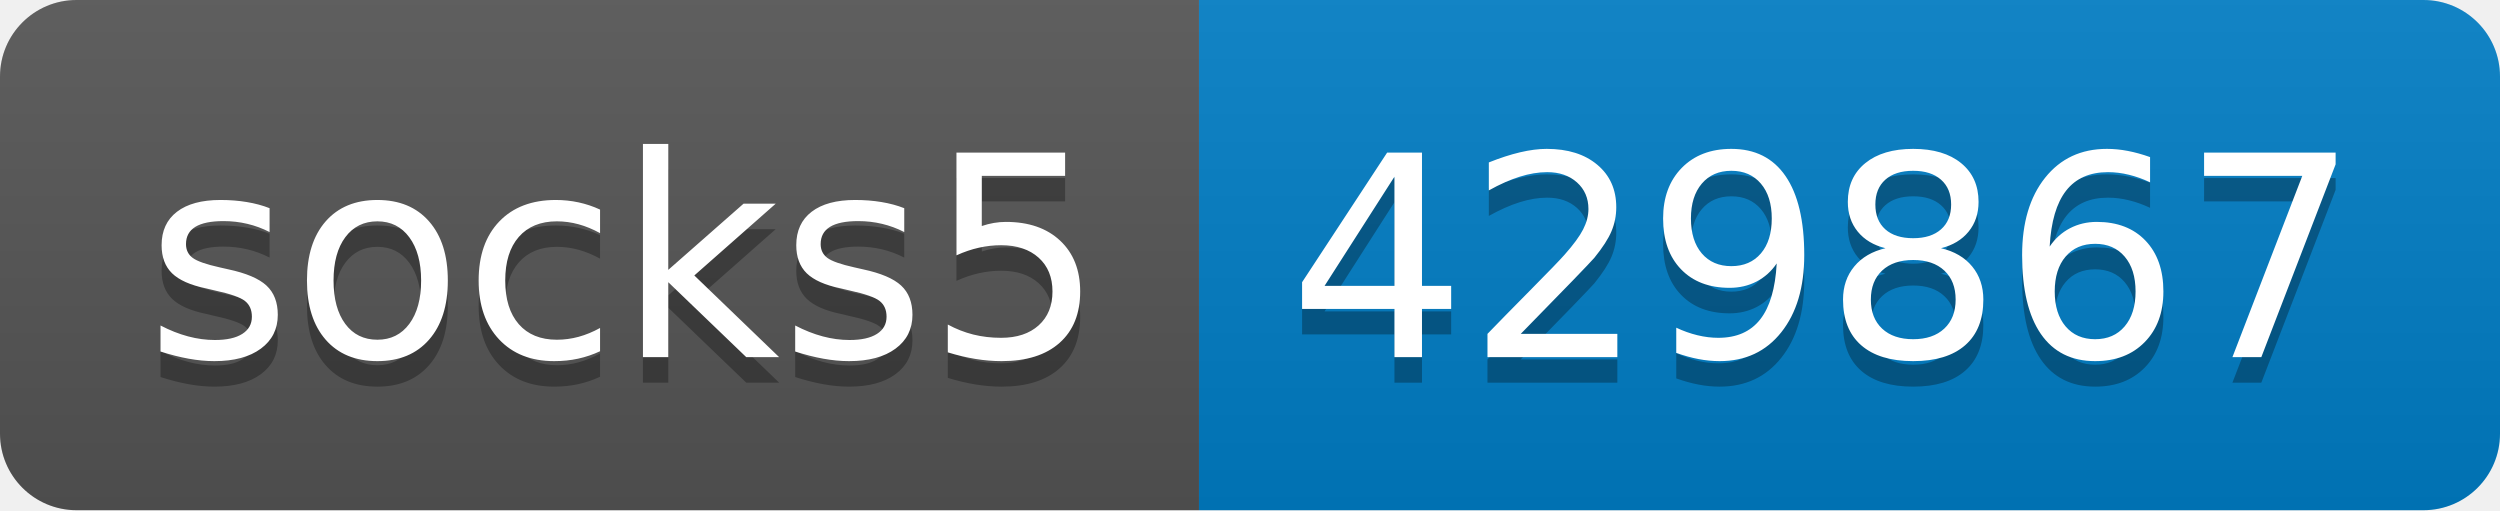
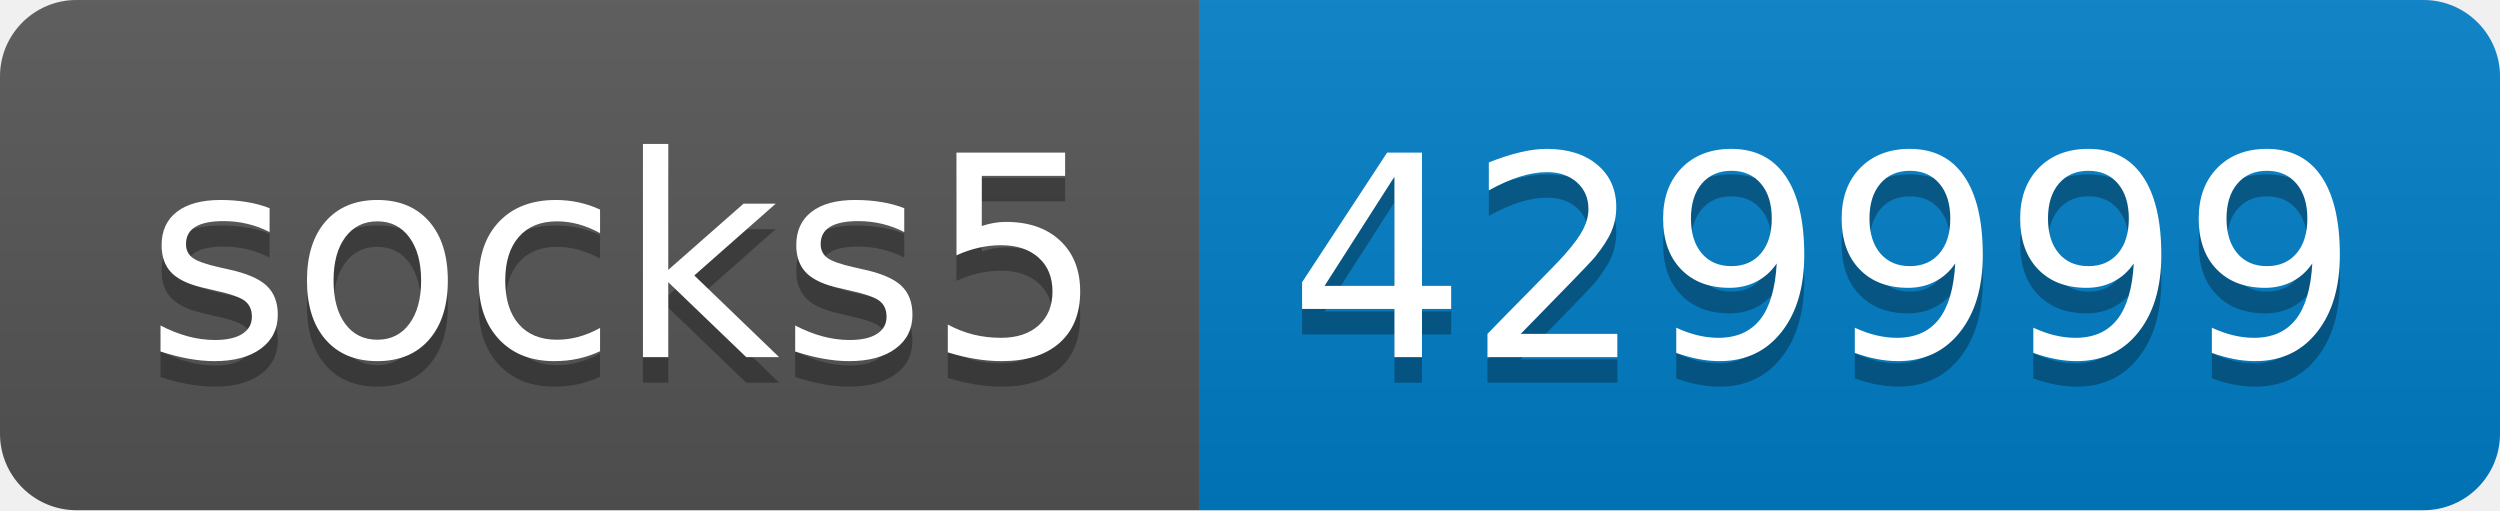
- <svg xmlns="http://www.w3.org/2000/svg" width="98" height="20" role="img" aria-label="socks5: 429867">
+ <svg xmlns="http://www.w3.org/2000/svg" width="98" height="20" role="img" aria-label="socks5: 429999">
  <linearGradient id="s" x2="0" y2="100%">
    <stop offset="0" stop-color="#bbb" stop-opacity=".1" />
    <stop offset="1" stop-opacity=".1" />
  </linearGradient>
  <clipPath id="r">
    <rect width="98" height="20" rx="3" fill="#fff" />
  </clipPath>
  <g clip-path="url(#r)">
    <rect width="47" height="20" fill="#555" />
    <rect x="47" width="51" height="20" fill="#007ec6" />
    <rect width="98" height="20" fill="url(#s)" />
  </g>
  <g fill="#fff" text-anchor="middle" font-family="Verdana,Geneva,DejaVu Sans,sans-serif" text-rendering="geometricPrecision" font-size="110">
    <text aria-hidden="true" x="245" y="150" fill="#010101" fill-opacity=".3" transform="scale(.1)" textLength="370">socks5</text>
    <text x="245" y="140" transform="scale(.1)" fill="#fff" textLength="370">socks5</text>
-     <text aria-hidden="true" x="715" y="150" fill="#010101" fill-opacity=".3" transform="scale(.1)" textLength="410">429867</text>
-     <text x="715" y="140" transform="scale(.1)" fill="#fff" textLength="410">429867</text>
+     <text aria-hidden="true" x="715" y="150" fill="#010101" fill-opacity=".3" transform="scale(.1)" textLength="410">429999</text>
+     <text x="715" y="140" transform="scale(.1)" fill="#fff" textLength="410">429999</text>
  </g>
</svg>
